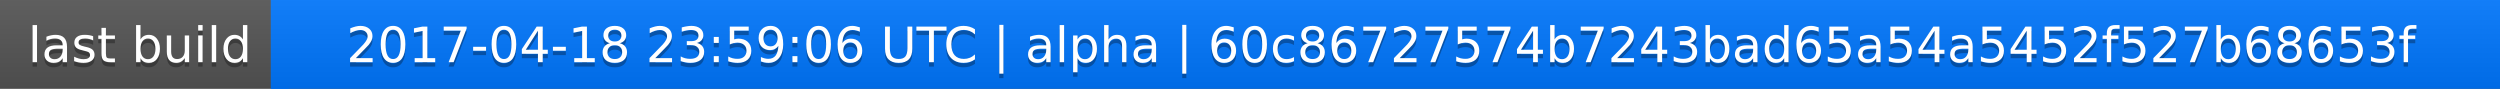
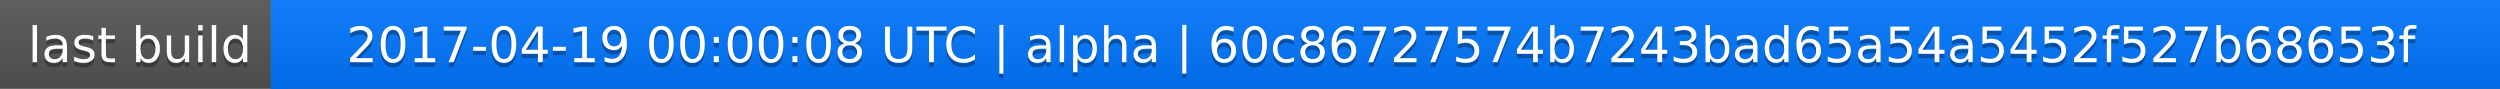
<svg xmlns="http://www.w3.org/2000/svg" width="563" height="20">
  <linearGradient id="a" x2="0" y2="100%">
    <stop offset="0" stop-color="#bbb" stop-opacity=".1" />
    <stop offset="1" stop-opacity=".1" />
  </linearGradient>
  <rect rx="0" width="563" height="20" fill="#555" />
  <rect rx="0" x="61" width="502" height="20" fill="#07f" />
  <path fill="#07f" d="M61 0h4v20h-4z" />
  <rect rx="0" width="563" height="20" fill="url(#a)" />
  <g fill="#fff" text-anchor="middle" font-family="DejaVu Sans,Verdana,Geneva,sans-serif" font-size="11">
    <text x="31.5" y="15" fill="#010101" fill-opacity=".3">last build</text>
    <text x="31.5" y="14">last build</text>
-     <text x="311" y="15" fill="#010101" fill-opacity=".3">2017-04-18 23:59:06 UTC | alpha | 60c86727574b7243bad65a54a5452f527b68653f</text>
-     <text x="311" y="14">2017-04-18 23:59:06 UTC | alpha | 60c86727574b7243bad65a54a5452f527b68653f</text>
+     <text x="311" y="15" fill="#010101" fill-opacity=".3">2017-04-19 00:00:08 UTC | alpha | 60c86727574b7243bad65a54a5452f527b68653f</text>
+     <text x="311" y="14">2017-04-19 00:00:08 UTC | alpha | 60c86727574b7243bad65a54a5452f527b68653f</text>
  </g>
</svg>
